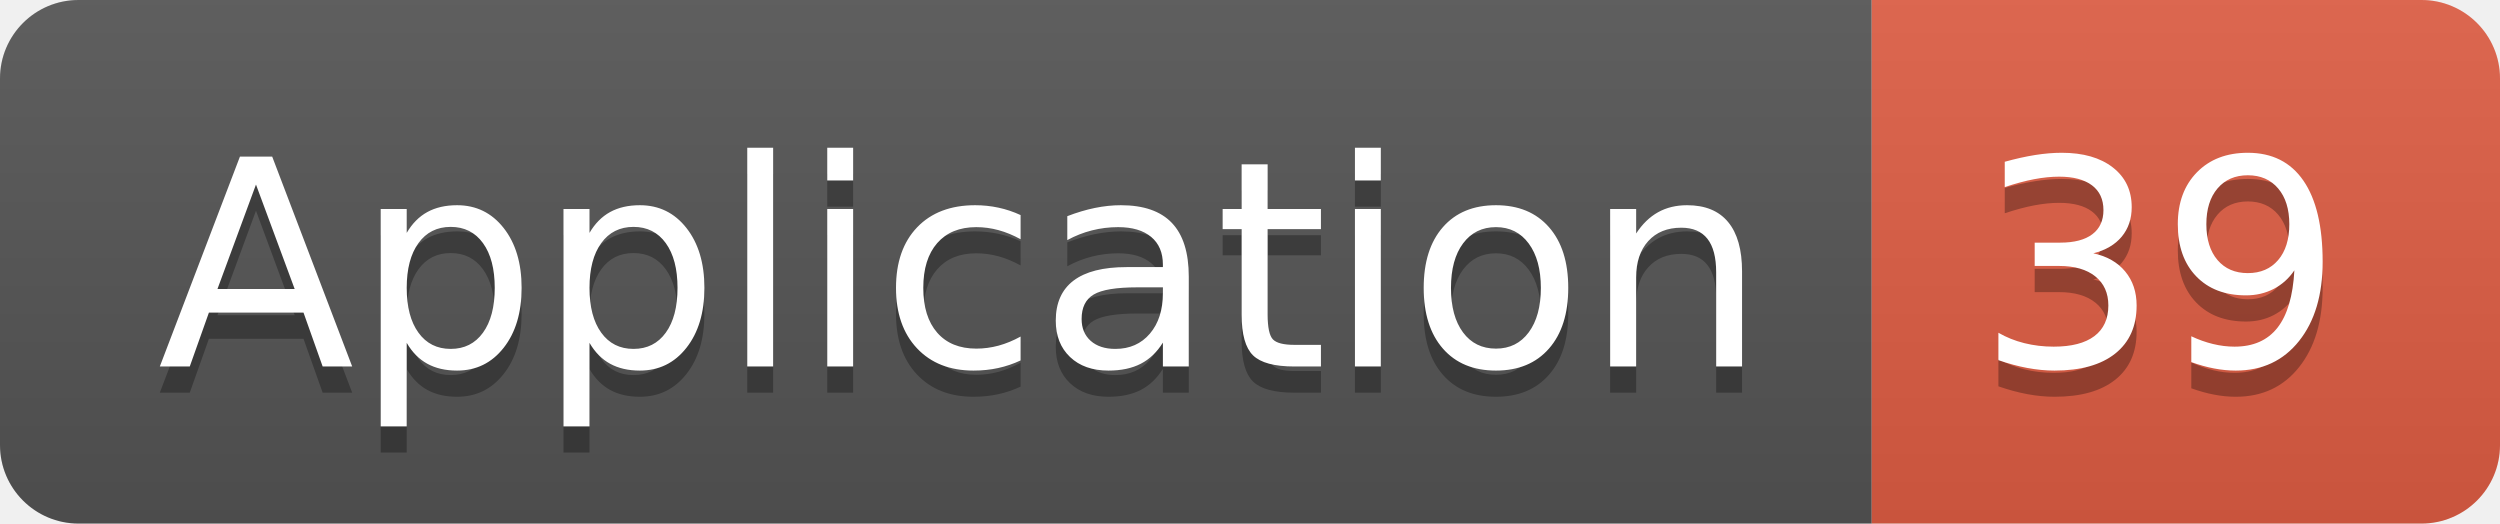
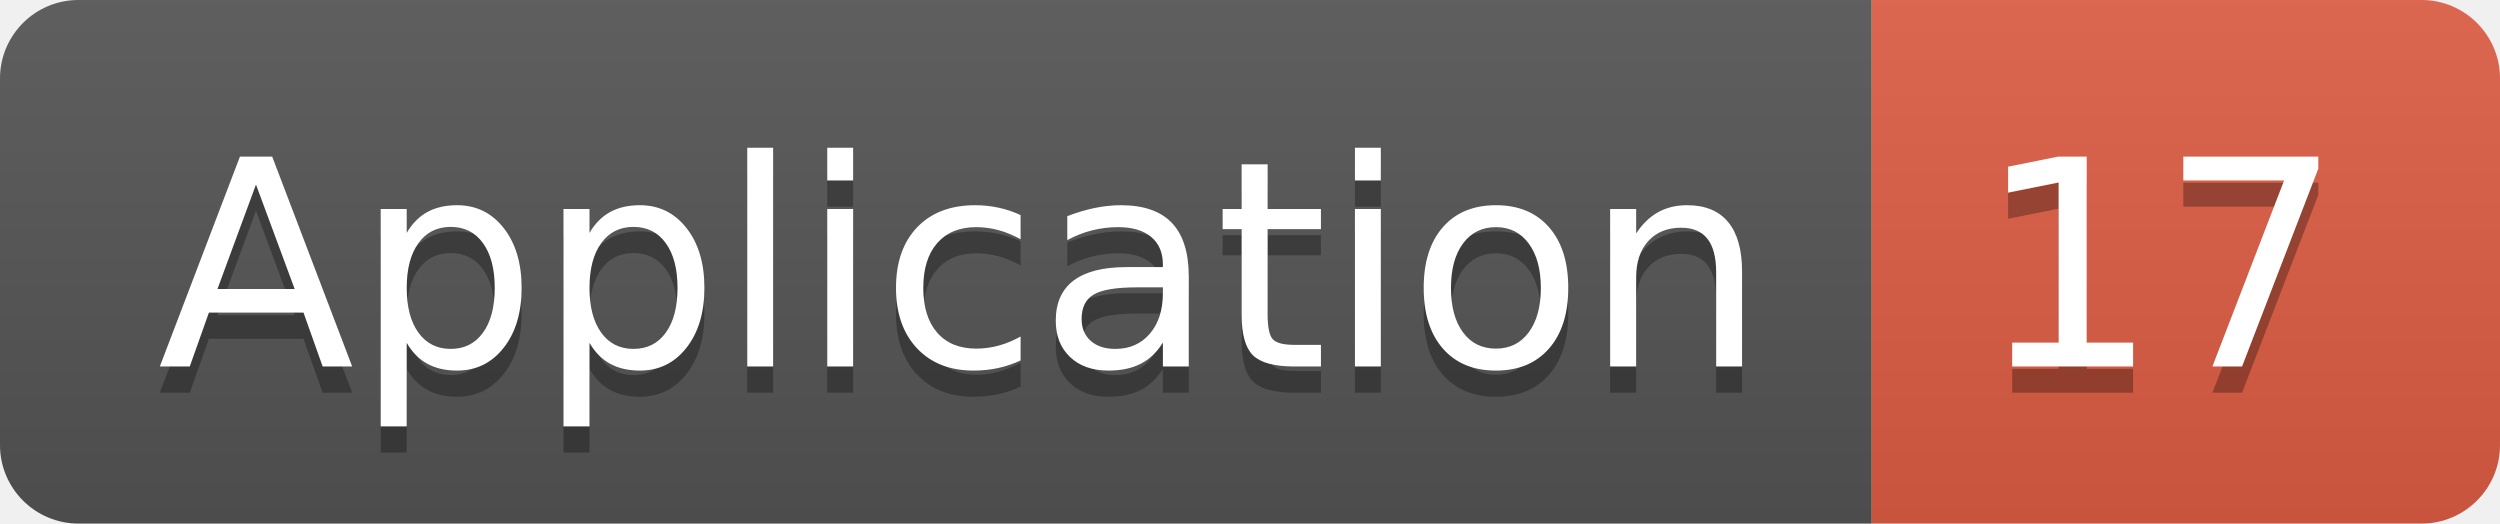
<svg xmlns="http://www.w3.org/2000/svg" width="95.5" height="20">
  <linearGradient id="smooth" x2="0" y2="100%">
    <stop offset="0" stop-color="#bbb" stop-opacity=".1" />
    <stop offset="1" stop-opacity=".1" />
  </linearGradient>
  <clipPath id="round">
    <rect width="95.5" height="20" rx="3" fill="#fff" />
  </clipPath>
  <g clip-path="url(#round)">
    <rect width="71.5" height="20" fill="#555" />
    <rect x="71.5" width="24.0" height="20" fill="#e05d44" />
    <rect width="95.5" height="20" fill="url(#smooth)" />
  </g>
  <g fill="#fff" text-anchor="middle" font-family="DejaVu Sans,Verdana,Geneva,sans-serif" font-size="110">
    <text x="367.5" y="150" fill="#010101" fill-opacity=".3" transform="scale(0.1)" textLength="615.0" lengthAdjust="spacing">Application</text>
    <text x="367.5" y="140" transform="scale(0.1)" textLength="615.0" lengthAdjust="spacing">Application</text>
-     <text x="825.0" y="150" fill="#010101" fill-opacity=".3" transform="scale(0.1)" textLength="140.0" lengthAdjust="spacing">39</text>
-     <text x="825.0" y="140" transform="scale(0.1)" textLength="140.0" lengthAdjust="spacing">39</text>
+     <text x="825.0" y="150" fill="#010101" fill-opacity=".3" transform="scale(0.1)" textLength="140.0" lengthAdjust="spacing">17</text>
+     <text x="825.0" y="140" transform="scale(0.1)" textLength="140.0" lengthAdjust="spacing">17</text>
  </g>
</svg>
